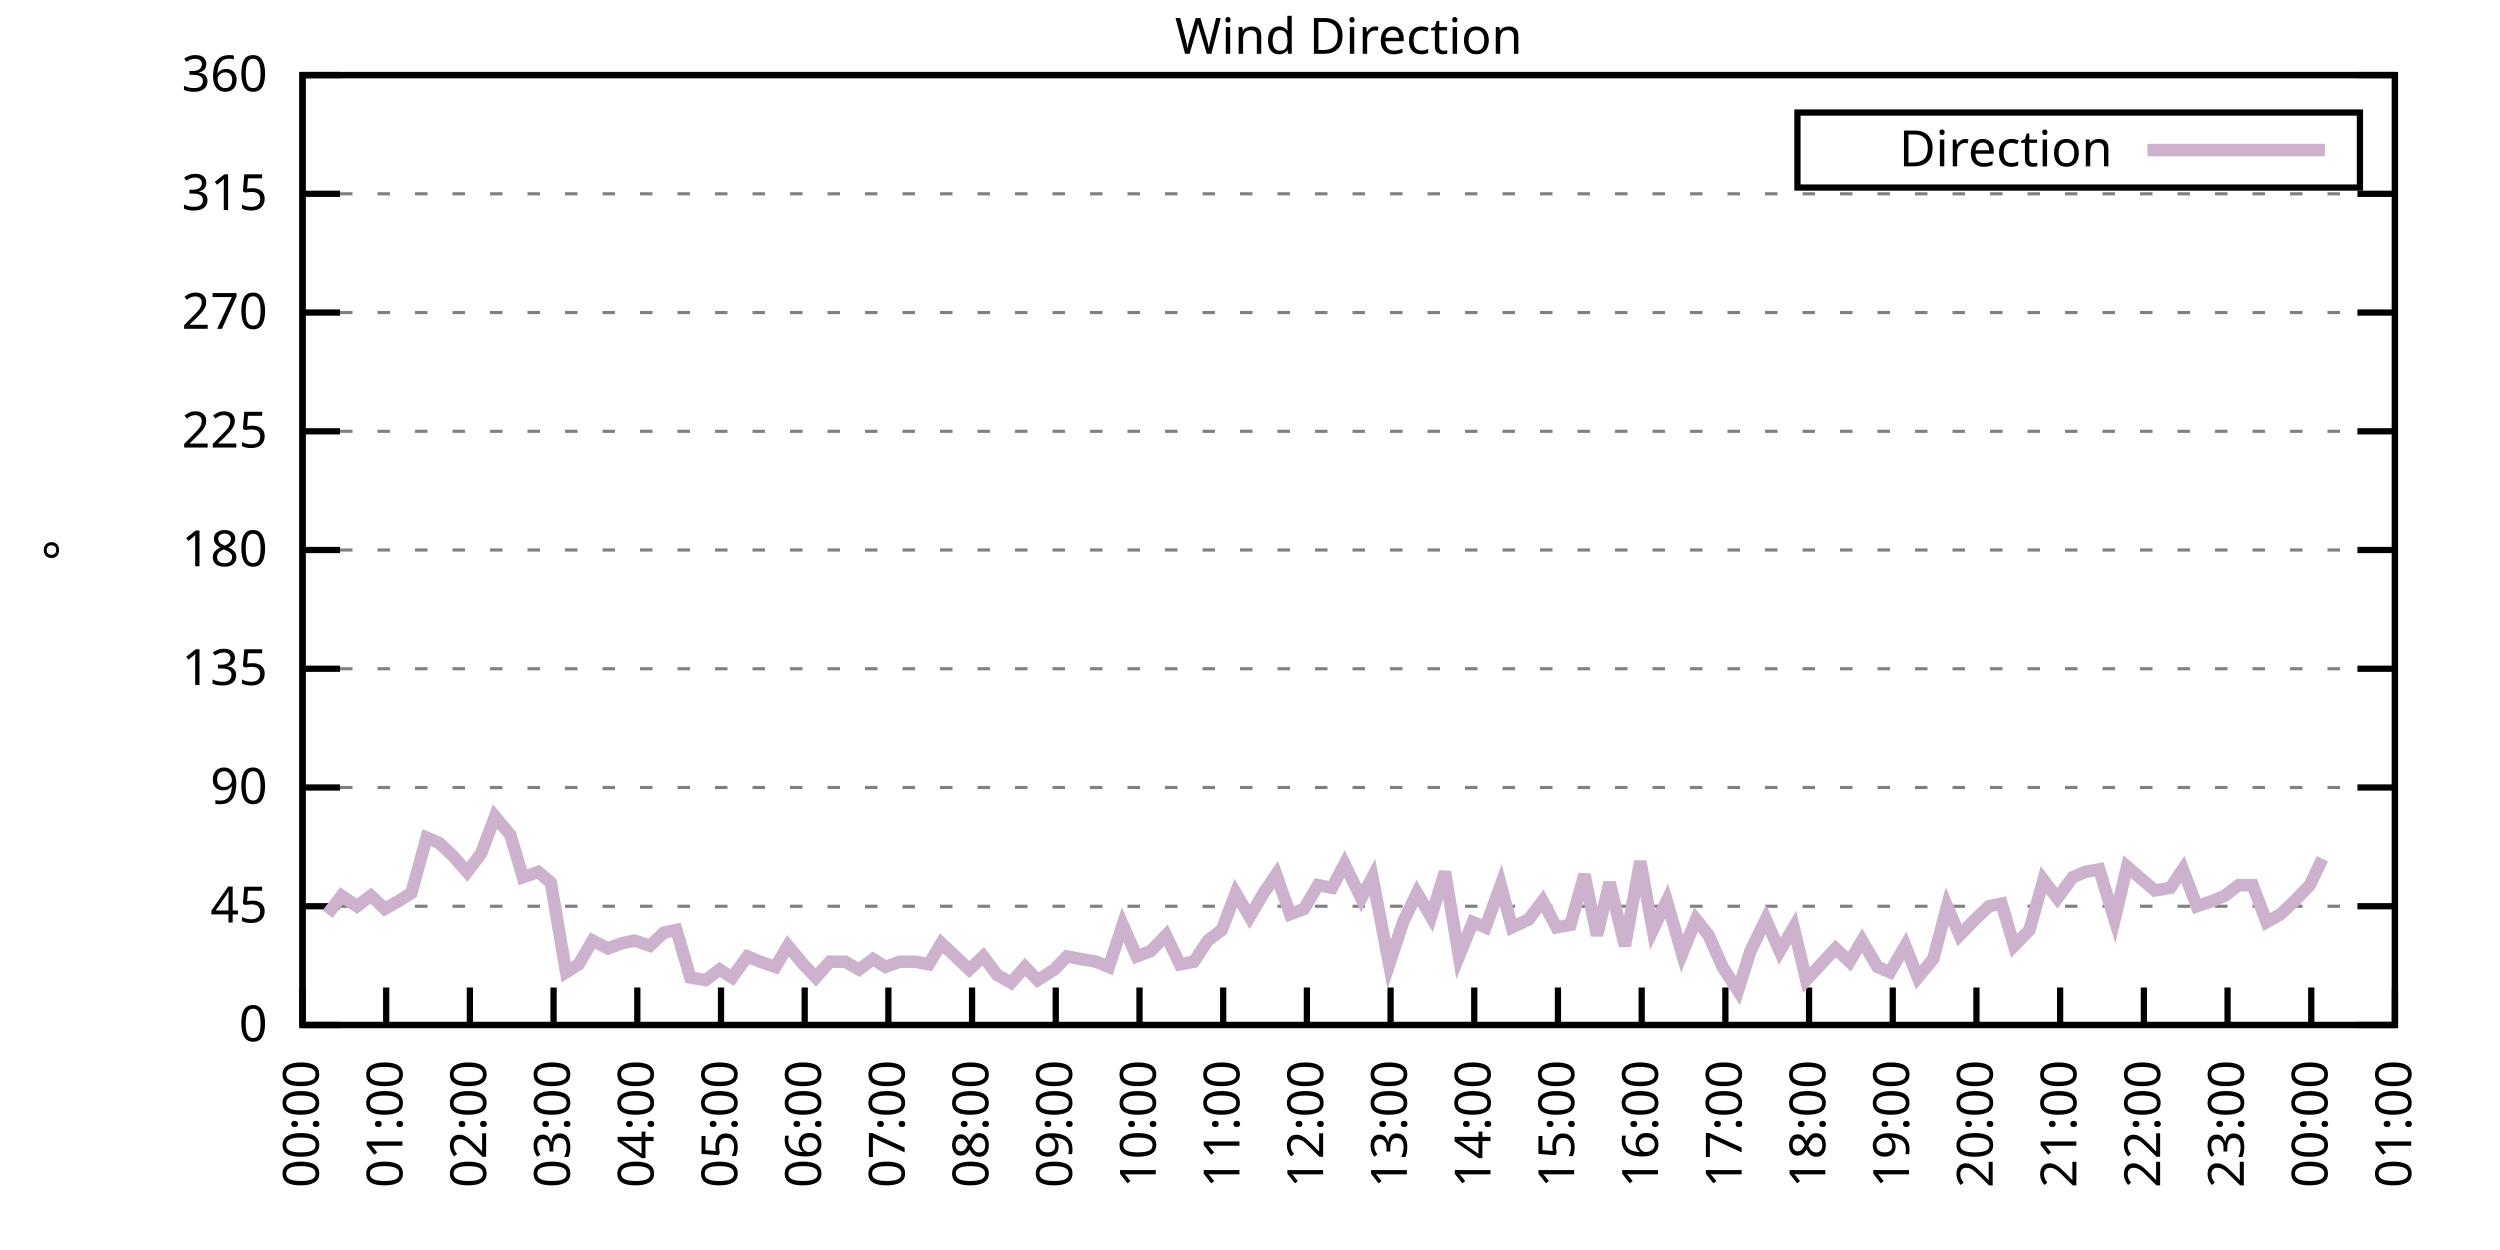
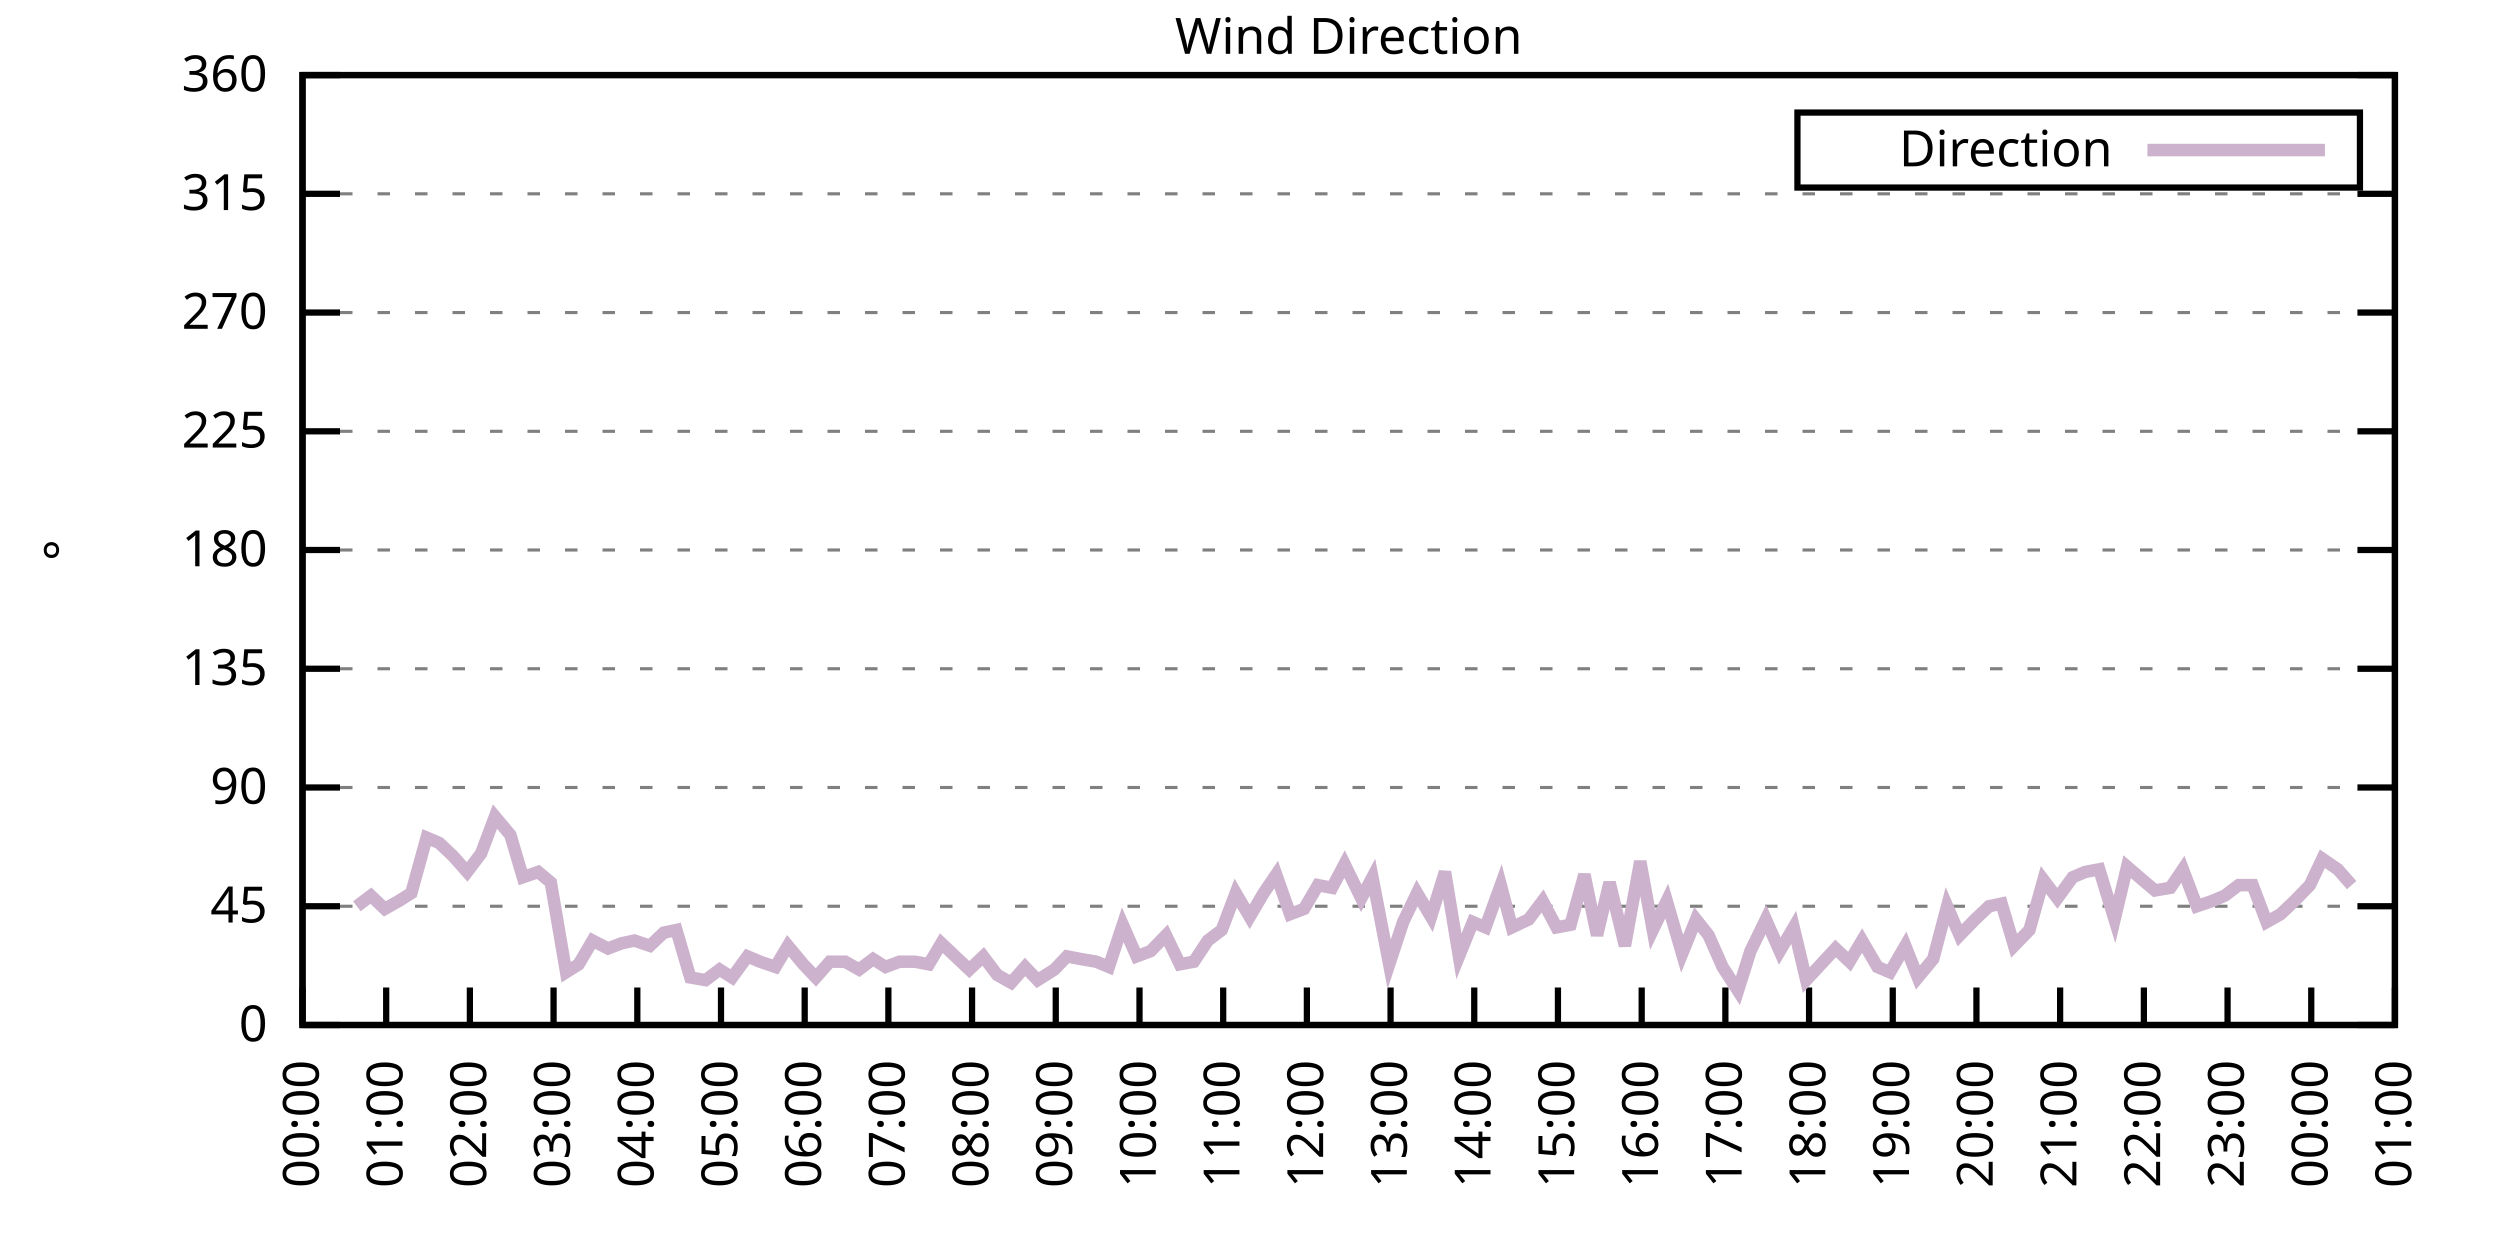
<svg xmlns="http://www.w3.org/2000/svg" xmlns:xlink="http://www.w3.org/1999/xlink" width="400" height="200" viewBox="0 0 400 200">
  <g id="gnuplot_canvas">
    <rect x="0" y="0" width="400" height="200" fill="none" />
    <defs>
      <circle id="gpDot" r="0.5" stroke-width="0.5" stroke="currentColor" />
      <path id="gpPt0" stroke-width="0.333" stroke="currentColor" d="M-1,0 h2 M0,-1 v2" />
      <path id="gpPt1" stroke-width="0.333" stroke="currentColor" d="M-1,-1 L1,1 M1,-1 L-1,1" />
      <path id="gpPt2" stroke-width="0.333" stroke="currentColor" d="M-1,0 L1,0 M0,-1 L0,1 M-1,-1 L1,1 M-1,1 L1,-1" />
      <rect id="gpPt3" stroke-width="0.333" stroke="currentColor" x="-1" y="-1" width="2" height="2" />
      <rect id="gpPt4" stroke-width="0.333" stroke="currentColor" fill="currentColor" x="-1" y="-1" width="2" height="2" />
      <circle id="gpPt5" stroke-width="0.333" stroke="currentColor" cx="0" cy="0" r="1" />
      <use xlink:href="#gpPt5" id="gpPt6" fill="currentColor" stroke="none" />
      <path id="gpPt7" stroke-width="0.333" stroke="currentColor" d="M0,-1.33 L-1.33,0.67 L1.33,0.67 z" />
      <use xlink:href="#gpPt7" id="gpPt8" fill="currentColor" stroke="none" />
      <use xlink:href="#gpPt7" id="gpPt9" stroke="currentColor" transform="rotate(180)" />
      <use xlink:href="#gpPt9" id="gpPt10" fill="currentColor" stroke="none" />
      <use xlink:href="#gpPt3" id="gpPt11" stroke="currentColor" transform="rotate(45)" />
      <use xlink:href="#gpPt11" id="gpPt12" fill="currentColor" stroke="none" />
      <path id="gpPt13" stroke-width="0.333" stroke="currentColor" d="M0,1.330 L1.265,0.411 L0.782,-1.067 L-0.782,-1.076 L-1.265,0.411 z" />
      <use xlink:href="#gpPt13" id="gpPt14" fill="currentColor" stroke="none" />
      <filter id="textbox" filterUnits="objectBoundingBox" x="0" y="0" height="1" width="1">
        <feFlood flood-color="white" flood-opacity="1" result="bgnd" />
        <feComposite in="SourceGraphic" in2="bgnd" operator="atop" />
      </filter>
      <filter id="greybox" filterUnits="objectBoundingBox" x="0" y="0" height="1" width="1">
        <feFlood flood-color="lightgrey" flood-opacity="1" result="grey" />
        <feComposite in="SourceGraphic" in2="grey" operator="atop" />
      </filter>
    </defs>
    <g fill="none" color="white" stroke="currentColor" stroke-width="1.00" stroke-linecap="butt" stroke-linejoin="miter">
</g>
    <g fill="none" color="black" stroke="currentColor" stroke-width="1.00" stroke-linecap="butt" stroke-linejoin="miter">
      <g stroke="none" shape-rendering="crispEdges">
        <polygon fill="rgb(255, 255, 255)" points="48.40,164.00 383.18,164.00 383.18,12.02 48.40,12.02 " />
      </g>
    </g>
    <g fill="none" color="black" stroke="currentColor" stroke-width="1.00" stroke-linecap="butt" stroke-linejoin="miter">
</g>
    <g fill="none" color="black" stroke="black" stroke-width="0.50" stroke-linecap="butt" stroke-linejoin="miter">
</g>
    <g fill="none" color="gray" stroke="currentColor" stroke-width="0.50" stroke-linecap="butt" stroke-linejoin="miter">
      <path stroke="gray" stroke-dasharray="2,4" class="gridline" d="M48.40,164.00 L383.19,164.00  " />
    </g>
    <g fill="none" color="gray" stroke="gray" stroke-width="1.00" stroke-linecap="butt" stroke-linejoin="miter">
</g>
    <g fill="none" color="black" stroke="currentColor" stroke-width="1.00" stroke-linecap="butt" stroke-linejoin="miter">
      <path stroke="black" d="M48.40,164.00 L54.40,164.00 M383.19,164.00 L377.19,164.00  " />
      <g transform="translate(42.80,166.60)" stroke="none" fill="black" font-family="Sans" font-size="8.00" text-anchor="end">
        <text>
          <tspan font-family="Sans"> 0</tspan>
        </text>
      </g>
    </g>
    <g fill="none" color="black" stroke="currentColor" stroke-width="1.00" stroke-linecap="butt" stroke-linejoin="miter">
</g>
    <g fill="none" color="black" stroke="black" stroke-width="0.50" stroke-linecap="butt" stroke-linejoin="miter">
</g>
    <g fill="none" color="gray" stroke="currentColor" stroke-width="0.50" stroke-linecap="butt" stroke-linejoin="miter">
      <path stroke="gray" stroke-dasharray="2,4" class="gridline" d="M48.40,145.00 L383.19,145.00  " />
    </g>
    <g fill="none" color="gray" stroke="gray" stroke-width="1.00" stroke-linecap="butt" stroke-linejoin="miter">
</g>
    <g fill="none" color="black" stroke="currentColor" stroke-width="1.00" stroke-linecap="butt" stroke-linejoin="miter">
      <path stroke="black" d="M48.40,145.00 L54.40,145.00 M383.19,145.00 L377.19,145.00  " />
      <g transform="translate(42.80,147.60)" stroke="none" fill="black" font-family="Sans" font-size="8.00" text-anchor="end">
        <text>
          <tspan font-family="Sans"> 45</tspan>
        </text>
      </g>
    </g>
    <g fill="none" color="black" stroke="currentColor" stroke-width="1.00" stroke-linecap="butt" stroke-linejoin="miter">
</g>
    <g fill="none" color="black" stroke="black" stroke-width="0.50" stroke-linecap="butt" stroke-linejoin="miter">
</g>
    <g fill="none" color="gray" stroke="currentColor" stroke-width="0.50" stroke-linecap="butt" stroke-linejoin="miter">
      <path stroke="gray" stroke-dasharray="2,4" class="gridline" d="M48.40,126.00 L383.19,126.00  " />
    </g>
    <g fill="none" color="gray" stroke="gray" stroke-width="1.00" stroke-linecap="butt" stroke-linejoin="miter">
</g>
    <g fill="none" color="black" stroke="currentColor" stroke-width="1.00" stroke-linecap="butt" stroke-linejoin="miter">
      <path stroke="black" d="M48.40,126.00 L54.40,126.00 M383.19,126.00 L377.19,126.00  " />
      <g transform="translate(42.80,128.60)" stroke="none" fill="black" font-family="Sans" font-size="8.00" text-anchor="end">
        <text>
          <tspan font-family="Sans"> 90</tspan>
        </text>
      </g>
    </g>
    <g fill="none" color="black" stroke="currentColor" stroke-width="1.00" stroke-linecap="butt" stroke-linejoin="miter">
</g>
    <g fill="none" color="black" stroke="black" stroke-width="0.50" stroke-linecap="butt" stroke-linejoin="miter">
</g>
    <g fill="none" color="gray" stroke="currentColor" stroke-width="0.50" stroke-linecap="butt" stroke-linejoin="miter">
      <path stroke="gray" stroke-dasharray="2,4" class="gridline" d="M48.40,107.00 L383.19,107.00  " />
    </g>
    <g fill="none" color="gray" stroke="gray" stroke-width="1.00" stroke-linecap="butt" stroke-linejoin="miter">
</g>
    <g fill="none" color="black" stroke="currentColor" stroke-width="1.00" stroke-linecap="butt" stroke-linejoin="miter">
      <path stroke="black" d="M48.40,107.00 L54.40,107.00 M383.19,107.00 L377.19,107.00  " />
      <g transform="translate(42.80,109.60)" stroke="none" fill="black" font-family="Sans" font-size="8.00" text-anchor="end">
        <text>
          <tspan font-family="Sans"> 135</tspan>
        </text>
      </g>
    </g>
    <g fill="none" color="black" stroke="currentColor" stroke-width="1.00" stroke-linecap="butt" stroke-linejoin="miter">
</g>
    <g fill="none" color="black" stroke="black" stroke-width="0.50" stroke-linecap="butt" stroke-linejoin="miter">
</g>
    <g fill="none" color="gray" stroke="currentColor" stroke-width="0.50" stroke-linecap="butt" stroke-linejoin="miter">
      <path stroke="gray" stroke-dasharray="2,4" class="gridline" d="M48.40,88.00 L383.19,88.00  " />
    </g>
    <g fill="none" color="gray" stroke="gray" stroke-width="1.00" stroke-linecap="butt" stroke-linejoin="miter">
</g>
    <g fill="none" color="black" stroke="currentColor" stroke-width="1.00" stroke-linecap="butt" stroke-linejoin="miter">
      <path stroke="black" d="M48.40,88.00 L54.40,88.00 M383.19,88.00 L377.19,88.00  " />
      <g transform="translate(42.80,90.60)" stroke="none" fill="black" font-family="Sans" font-size="8.00" text-anchor="end">
        <text>
          <tspan font-family="Sans"> 180</tspan>
        </text>
      </g>
    </g>
    <g fill="none" color="black" stroke="currentColor" stroke-width="1.00" stroke-linecap="butt" stroke-linejoin="miter">
</g>
    <g fill="none" color="black" stroke="black" stroke-width="0.50" stroke-linecap="butt" stroke-linejoin="miter">
</g>
    <g fill="none" color="gray" stroke="currentColor" stroke-width="0.50" stroke-linecap="butt" stroke-linejoin="miter">
      <path stroke="gray" stroke-dasharray="2,4" class="gridline" d="M48.40,69.01 L383.19,69.01  " />
    </g>
    <g fill="none" color="gray" stroke="gray" stroke-width="1.00" stroke-linecap="butt" stroke-linejoin="miter">
</g>
    <g fill="none" color="black" stroke="currentColor" stroke-width="1.00" stroke-linecap="butt" stroke-linejoin="miter">
      <path stroke="black" d="M48.40,69.01 L54.40,69.01 M383.19,69.01 L377.19,69.01  " />
      <g transform="translate(42.80,71.61)" stroke="none" fill="black" font-family="Sans" font-size="8.00" text-anchor="end">
        <text>
          <tspan font-family="Sans"> 225</tspan>
        </text>
      </g>
    </g>
    <g fill="none" color="black" stroke="currentColor" stroke-width="1.00" stroke-linecap="butt" stroke-linejoin="miter">
</g>
    <g fill="none" color="black" stroke="black" stroke-width="0.50" stroke-linecap="butt" stroke-linejoin="miter">
</g>
    <g fill="none" color="gray" stroke="currentColor" stroke-width="0.50" stroke-linecap="butt" stroke-linejoin="miter">
      <path stroke="gray" stroke-dasharray="2,4" class="gridline" d="M48.40,50.01 L383.19,50.01  " />
    </g>
    <g fill="none" color="gray" stroke="gray" stroke-width="1.00" stroke-linecap="butt" stroke-linejoin="miter">
</g>
    <g fill="none" color="black" stroke="currentColor" stroke-width="1.00" stroke-linecap="butt" stroke-linejoin="miter">
      <path stroke="black" d="M48.40,50.01 L54.40,50.01 M383.19,50.01 L377.19,50.01  " />
      <g transform="translate(42.80,52.61)" stroke="none" fill="black" font-family="Sans" font-size="8.00" text-anchor="end">
        <text>
          <tspan font-family="Sans"> 270</tspan>
        </text>
      </g>
    </g>
    <g fill="none" color="black" stroke="currentColor" stroke-width="1.00" stroke-linecap="butt" stroke-linejoin="miter">
</g>
    <g fill="none" color="black" stroke="black" stroke-width="0.50" stroke-linecap="butt" stroke-linejoin="miter">
</g>
    <g fill="none" color="gray" stroke="currentColor" stroke-width="0.50" stroke-linecap="butt" stroke-linejoin="miter">
      <path stroke="gray" stroke-dasharray="2,4" class="gridline" d="M48.40,31.01 L383.19,31.01  " />
    </g>
    <g fill="none" color="gray" stroke="gray" stroke-width="1.00" stroke-linecap="butt" stroke-linejoin="miter">
</g>
    <g fill="none" color="black" stroke="currentColor" stroke-width="1.00" stroke-linecap="butt" stroke-linejoin="miter">
      <path stroke="black" d="M48.40,31.01 L54.40,31.01 M383.19,31.01 L377.19,31.01  " />
      <g transform="translate(42.80,33.61)" stroke="none" fill="black" font-family="Sans" font-size="8.00" text-anchor="end">
        <text>
          <tspan font-family="Sans"> 315</tspan>
        </text>
      </g>
    </g>
    <g fill="none" color="black" stroke="currentColor" stroke-width="1.00" stroke-linecap="butt" stroke-linejoin="miter">
</g>
    <g fill="none" color="black" stroke="black" stroke-width="0.50" stroke-linecap="butt" stroke-linejoin="miter">
</g>
    <g fill="none" color="gray" stroke="currentColor" stroke-width="0.50" stroke-linecap="butt" stroke-linejoin="miter">
      <path stroke="gray" stroke-dasharray="2,4" class="gridline" d="M48.40,12.01 L383.19,12.01  " />
    </g>
    <g fill="none" color="gray" stroke="gray" stroke-width="1.00" stroke-linecap="butt" stroke-linejoin="miter">
</g>
    <g fill="none" color="black" stroke="currentColor" stroke-width="1.00" stroke-linecap="butt" stroke-linejoin="miter">
      <path stroke="black" d="M48.40,12.01 L54.40,12.01 M383.19,12.01 L377.19,12.01  " />
      <g transform="translate(42.80,14.61)" stroke="none" fill="black" font-family="Sans" font-size="8.00" text-anchor="end">
        <text>
          <tspan font-family="Sans"> 360</tspan>
        </text>
      </g>
    </g>
    <g fill="none" color="black" stroke="currentColor" stroke-width="1.00" stroke-linecap="butt" stroke-linejoin="miter">
      <path stroke="black" d="M48.40,164.00 L48.40,158.00  " />
      <g transform="translate(51.00,169.60) rotate(270.00)" stroke="none" fill="black" font-family="Sans" font-size="8.00" text-anchor="end">
        <text>
          <tspan font-family="Sans">00:00</tspan>
        </text>
      </g>
    </g>
    <g fill="none" color="black" stroke="currentColor" stroke-width="1.00" stroke-linecap="butt" stroke-linejoin="miter">
      <path stroke="black" d="M61.79,164.00 L61.79,158.00  " />
      <g transform="translate(64.39,169.60) rotate(270.00)" stroke="none" fill="black" font-family="Sans" font-size="8.00" text-anchor="end">
        <text>
          <tspan font-family="Sans">01:00</tspan>
        </text>
      </g>
    </g>
    <g fill="none" color="black" stroke="currentColor" stroke-width="1.00" stroke-linecap="butt" stroke-linejoin="miter">
      <path stroke="black" d="M75.18,164.00 L75.18,158.00  " />
      <g transform="translate(77.78,169.60) rotate(270.00)" stroke="none" fill="black" font-family="Sans" font-size="8.00" text-anchor="end">
        <text>
          <tspan font-family="Sans">02:00</tspan>
        </text>
      </g>
    </g>
    <g fill="none" color="black" stroke="currentColor" stroke-width="1.00" stroke-linecap="butt" stroke-linejoin="miter">
      <path stroke="black" d="M88.57,164.00 L88.57,158.00  " />
      <g transform="translate(91.17,169.60) rotate(270.00)" stroke="none" fill="black" font-family="Sans" font-size="8.00" text-anchor="end">
        <text>
          <tspan font-family="Sans">03:00</tspan>
        </text>
      </g>
    </g>
    <g fill="none" color="black" stroke="currentColor" stroke-width="1.00" stroke-linecap="butt" stroke-linejoin="miter">
      <path stroke="black" d="M101.97,164.00 L101.97,158.00  " />
      <g transform="translate(104.57,169.60) rotate(270.00)" stroke="none" fill="black" font-family="Sans" font-size="8.00" text-anchor="end">
        <text>
          <tspan font-family="Sans">04:00</tspan>
        </text>
      </g>
    </g>
    <g fill="none" color="black" stroke="currentColor" stroke-width="1.00" stroke-linecap="butt" stroke-linejoin="miter">
      <path stroke="black" d="M115.36,164.00 L115.36,158.00  " />
      <g transform="translate(117.96,169.60) rotate(270.00)" stroke="none" fill="black" font-family="Sans" font-size="8.00" text-anchor="end">
        <text>
          <tspan font-family="Sans">05:00</tspan>
        </text>
      </g>
    </g>
    <g fill="none" color="black" stroke="currentColor" stroke-width="1.00" stroke-linecap="butt" stroke-linejoin="miter">
      <path stroke="black" d="M128.75,164.00 L128.75,158.00  " />
      <g transform="translate(131.35,169.60) rotate(270.00)" stroke="none" fill="black" font-family="Sans" font-size="8.00" text-anchor="end">
        <text>
          <tspan font-family="Sans">06:00</tspan>
        </text>
      </g>
    </g>
    <g fill="none" color="black" stroke="currentColor" stroke-width="1.00" stroke-linecap="butt" stroke-linejoin="miter">
      <path stroke="black" d="M142.14,164.00 L142.14,158.00  " />
      <g transform="translate(144.74,169.60) rotate(270.00)" stroke="none" fill="black" font-family="Sans" font-size="8.00" text-anchor="end">
        <text>
          <tspan font-family="Sans">07:00</tspan>
        </text>
      </g>
    </g>
    <g fill="none" color="black" stroke="currentColor" stroke-width="1.00" stroke-linecap="butt" stroke-linejoin="miter">
      <path stroke="black" d="M155.53,164.00 L155.53,158.00  " />
      <g transform="translate(158.13,169.60) rotate(270.00)" stroke="none" fill="black" font-family="Sans" font-size="8.00" text-anchor="end">
        <text>
          <tspan font-family="Sans">08:00</tspan>
        </text>
      </g>
    </g>
    <g fill="none" color="black" stroke="currentColor" stroke-width="1.00" stroke-linecap="butt" stroke-linejoin="miter">
      <path stroke="black" d="M168.92,164.00 L168.92,158.00  " />
      <g transform="translate(171.52,169.60) rotate(270.00)" stroke="none" fill="black" font-family="Sans" font-size="8.00" text-anchor="end">
        <text>
          <tspan font-family="Sans">09:00</tspan>
        </text>
      </g>
    </g>
    <g fill="none" color="black" stroke="currentColor" stroke-width="1.00" stroke-linecap="butt" stroke-linejoin="miter">
      <path stroke="black" d="M182.32,164.00 L182.32,158.00  " />
      <g transform="translate(184.92,169.60) rotate(270.00)" stroke="none" fill="black" font-family="Sans" font-size="8.00" text-anchor="end">
        <text>
          <tspan font-family="Sans">10:00</tspan>
        </text>
      </g>
    </g>
    <g fill="none" color="black" stroke="currentColor" stroke-width="1.00" stroke-linecap="butt" stroke-linejoin="miter">
      <path stroke="black" d="M195.71,164.00 L195.71,158.00  " />
      <g transform="translate(198.31,169.60) rotate(270.00)" stroke="none" fill="black" font-family="Sans" font-size="8.00" text-anchor="end">
        <text>
          <tspan font-family="Sans">11:00</tspan>
        </text>
      </g>
    </g>
    <g fill="none" color="black" stroke="currentColor" stroke-width="1.00" stroke-linecap="butt" stroke-linejoin="miter">
      <path stroke="black" d="M209.10,164.00 L209.10,158.00  " />
      <g transform="translate(211.70,169.60) rotate(270.00)" stroke="none" fill="black" font-family="Sans" font-size="8.00" text-anchor="end">
        <text>
          <tspan font-family="Sans">12:00</tspan>
        </text>
      </g>
    </g>
    <g fill="none" color="black" stroke="currentColor" stroke-width="1.00" stroke-linecap="butt" stroke-linejoin="miter">
      <path stroke="black" d="M222.49,164.00 L222.49,158.00  " />
      <g transform="translate(225.09,169.60) rotate(270.00)" stroke="none" fill="black" font-family="Sans" font-size="8.00" text-anchor="end">
        <text>
          <tspan font-family="Sans">13:00</tspan>
        </text>
      </g>
    </g>
    <g fill="none" color="black" stroke="currentColor" stroke-width="1.00" stroke-linecap="butt" stroke-linejoin="miter">
      <path stroke="black" d="M235.88,164.00 L235.88,158.00  " />
      <g transform="translate(238.48,169.60) rotate(270.00)" stroke="none" fill="black" font-family="Sans" font-size="8.00" text-anchor="end">
        <text>
          <tspan font-family="Sans">14:00</tspan>
        </text>
      </g>
    </g>
    <g fill="none" color="black" stroke="currentColor" stroke-width="1.00" stroke-linecap="butt" stroke-linejoin="miter">
      <path stroke="black" d="M249.27,164.00 L249.27,158.00  " />
      <g transform="translate(251.87,169.60) rotate(270.00)" stroke="none" fill="black" font-family="Sans" font-size="8.00" text-anchor="end">
        <text>
          <tspan font-family="Sans">15:00</tspan>
        </text>
      </g>
    </g>
    <g fill="none" color="black" stroke="currentColor" stroke-width="1.00" stroke-linecap="butt" stroke-linejoin="miter">
      <path stroke="black" d="M262.67,164.00 L262.67,158.00  " />
      <g transform="translate(265.27,169.60) rotate(270.00)" stroke="none" fill="black" font-family="Sans" font-size="8.00" text-anchor="end">
        <text>
          <tspan font-family="Sans">16:00</tspan>
        </text>
      </g>
    </g>
    <g fill="none" color="black" stroke="currentColor" stroke-width="1.00" stroke-linecap="butt" stroke-linejoin="miter">
      <path stroke="black" d="M276.06,164.00 L276.06,158.00  " />
      <g transform="translate(278.66,169.60) rotate(270.00)" stroke="none" fill="black" font-family="Sans" font-size="8.00" text-anchor="end">
        <text>
          <tspan font-family="Sans">17:00</tspan>
        </text>
      </g>
    </g>
    <g fill="none" color="black" stroke="currentColor" stroke-width="1.00" stroke-linecap="butt" stroke-linejoin="miter">
      <path stroke="black" d="M289.45,164.00 L289.45,158.00  " />
      <g transform="translate(292.05,169.60) rotate(270.00)" stroke="none" fill="black" font-family="Sans" font-size="8.00" text-anchor="end">
        <text>
          <tspan font-family="Sans">18:00</tspan>
        </text>
      </g>
    </g>
    <g fill="none" color="black" stroke="currentColor" stroke-width="1.00" stroke-linecap="butt" stroke-linejoin="miter">
      <path stroke="black" d="M302.84,164.00 L302.84,158.00  " />
      <g transform="translate(305.44,169.60) rotate(270.00)" stroke="none" fill="black" font-family="Sans" font-size="8.00" text-anchor="end">
        <text>
          <tspan font-family="Sans">19:00</tspan>
        </text>
      </g>
    </g>
    <g fill="none" color="black" stroke="currentColor" stroke-width="1.00" stroke-linecap="butt" stroke-linejoin="miter">
      <path stroke="black" d="M316.23,164.00 L316.23,158.00  " />
      <g transform="translate(318.83,169.60) rotate(270.00)" stroke="none" fill="black" font-family="Sans" font-size="8.00" text-anchor="end">
        <text>
          <tspan font-family="Sans">20:00</tspan>
        </text>
      </g>
    </g>
    <g fill="none" color="black" stroke="currentColor" stroke-width="1.00" stroke-linecap="butt" stroke-linejoin="miter">
      <path stroke="black" d="M329.62,164.00 L329.62,158.00  " />
      <g transform="translate(332.22,169.60) rotate(270.00)" stroke="none" fill="black" font-family="Sans" font-size="8.00" text-anchor="end">
        <text>
          <tspan font-family="Sans">21:00</tspan>
        </text>
      </g>
    </g>
    <g fill="none" color="black" stroke="currentColor" stroke-width="1.00" stroke-linecap="butt" stroke-linejoin="miter">
      <path stroke="black" d="M343.02,164.00 L343.02,158.00  " />
      <g transform="translate(345.62,169.60) rotate(270.00)" stroke="none" fill="black" font-family="Sans" font-size="8.00" text-anchor="end">
        <text>
          <tspan font-family="Sans">22:00</tspan>
        </text>
      </g>
    </g>
    <g fill="none" color="black" stroke="currentColor" stroke-width="1.00" stroke-linecap="butt" stroke-linejoin="miter">
      <path stroke="black" d="M356.41,164.00 L356.41,158.00  " />
      <g transform="translate(359.01,169.60) rotate(270.00)" stroke="none" fill="black" font-family="Sans" font-size="8.00" text-anchor="end">
        <text>
          <tspan font-family="Sans">23:00</tspan>
        </text>
      </g>
    </g>
    <g fill="none" color="black" stroke="currentColor" stroke-width="1.00" stroke-linecap="butt" stroke-linejoin="miter">
      <path stroke="black" d="M369.80,164.00 L369.80,158.00  " />
      <g transform="translate(372.40,169.60) rotate(270.00)" stroke="none" fill="black" font-family="Sans" font-size="8.00" text-anchor="end">
        <text>
          <tspan font-family="Sans">00:00</tspan>
        </text>
      </g>
    </g>
    <g fill="none" color="black" stroke="currentColor" stroke-width="1.00" stroke-linecap="butt" stroke-linejoin="miter">
      <path stroke="black" d="M383.19,164.00 L383.19,158.00  " />
      <g transform="translate(385.79,169.60) rotate(270.00)" stroke="none" fill="black" font-family="Sans" font-size="8.00" text-anchor="end">
        <text>
          <tspan font-family="Sans">01:00</tspan>
        </text>
      </g>
    </g>
    <g fill="none" color="black" stroke="currentColor" stroke-width="1.00" stroke-linecap="butt" stroke-linejoin="miter">
</g>
    <g fill="none" color="black" stroke="currentColor" stroke-width="1.00" stroke-linecap="butt" stroke-linejoin="miter">
      <path stroke="black" d="M48.40,12.01 L48.40,164.00 L383.19,164.00 L383.19,12.01 L48.40,12.01 Z  " />
    </g>
    <g fill="none" color="black" stroke="currentColor" stroke-width="1.00" stroke-linecap="butt" stroke-linejoin="miter">
</g>
    <g fill="none" color="black" stroke="currentColor" stroke-width="1.00" stroke-linecap="butt" stroke-linejoin="miter">
      <path stroke="black" d="M287.59,30.01 L287.59,18.01 L377.59,18.01 L377.59,30.01 L287.59,30.01 Z  " />
    </g>
    <g id="Wind_direction_plot_1">
      <g fill="none" color="white" stroke="black" stroke-width="2.00" stroke-linecap="butt" stroke-linejoin="miter">
</g>
      <g fill="none" color="black" stroke="currentColor" stroke-width="2.00" stroke-linecap="butt" stroke-linejoin="miter">
        <g transform="translate(337.99,26.61)" stroke="none" fill="black" font-family="Sans" font-size="8.00" text-anchor="end">
          <text>
            <tspan font-family="Sans">Direction</tspan>
          </text>
        </g>
      </g>
      <g fill="none" color="black" stroke="currentColor" stroke-width="2.00" stroke-linecap="butt" stroke-linejoin="miter">
-         <path stroke="rgb(204, 178, 204)" d="M343.59,24.01 L371.99,24.01 M52.42,146.27 L54.65,143.31 L57.10,145.00 L59.34,143.31 L61.57,145.42 L63.80,144.16   L65.81,142.89 L68.26,134.02 L70.27,134.87 L72.50,136.98 L74.74,139.51 L76.97,136.56 L79.20,130.65 L81.66,133.60   L83.66,140.36 L86.12,139.51 L88.13,141.20 L90.58,155.56 L92.59,154.29 L94.82,150.49 L97.28,151.76 L99.51,150.91   L101.52,150.49 L103.98,151.33 L106.21,149.22 L108.22,148.80 L110.45,156.40 L112.90,156.82 L115.13,155.13 L117.14,156.40   L119.60,153.02 L121.61,153.87 L124.06,154.71 L126.07,151.33 L128.53,154.29 L130.54,156.40 L132.77,153.87 L135.22,153.87   L137.45,155.13 L139.69,153.45 L141.69,154.71 L143.93,153.87 L146.38,153.87 L148.61,154.29 L150.62,150.91 L152.85,153.02   L155.09,155.13 L157.32,153.02 L159.55,155.98 L161.78,157.24 L164.01,154.71 L166.02,156.82 L168.70,155.13 L170.71,153.02   L172.94,153.45 L175.40,153.87 L177.41,154.71 L179.64,147.96 L181.87,153.02 L184.10,152.18 L186.56,149.65 L188.79,154.29   L191.02,153.87 L193.25,150.49 L195.48,148.80 L197.72,142.89 L199.95,146.69 L202.18,142.89 L204.19,139.93 L206.42,146.27   L208.65,145.42 L210.88,141.62 L213.12,142.05 L215.13,138.25 L217.80,143.73 L219.59,140.36 L222.27,154.29 L224.50,147.53   L226.73,142.89 L228.96,146.69 L231.20,139.51 L233.43,153.02 L235.66,147.53 L237.67,148.38 L240.12,141.62 L241.91,148.38   L244.59,147.11 L246.82,144.16 L249.05,148.38 L251.28,147.96 L253.51,139.93 L255.52,149.65 L257.53,141.20 L259.99,151.33   L262.44,137.82 L264.45,148.80 L266.68,144.16 L269.14,152.60 L271.37,147.11 L273.38,149.65 L275.61,154.71 L278.07,158.51   L280.07,152.18 L282.53,147.11 L284.76,152.18 L286.99,148.38 L289.00,156.82 L293.69,151.76 L295.92,153.87 L297.93,150.49   L300.39,154.71 L302.39,155.56 L304.85,151.33 L306.86,156.40 L309.31,153.45 L311.54,145.00 L313.55,149.65 L316.01,147.11   L318.24,145.00 L320.25,144.58 L322.26,151.33 L324.71,148.80 L326.95,140.78 L329.18,143.73 L331.63,140.36 L333.64,139.51   L335.87,139.09 L338.33,147.11 L340.34,138.67 L342.79,140.78 L344.80,142.47 L347.26,142.05 L349.26,139.09 L351.50,145.00   L353.95,144.16 L355.96,143.31 L358.19,141.62 L360.42,141.62 L362.66,147.53 L364.89,146.27 L367.12,144.16 L369.58,141.62   L371.58,137.40  " />
+         <path stroke="rgb(204, 178, 204)" d="M343.59,24.01 L371.99,24.01 M57.10,145.00 L59.34,143.31 L61.57,145.42 L63.80,144.16 L65.81,142.89 L68.26,134.02   L70.27,134.87 L72.50,136.98 L74.74,139.51 L76.97,136.56 L79.20,130.65 L81.66,133.60 L83.66,140.36 L86.12,139.51   L88.13,141.20 L90.58,155.56 L92.59,154.29 L94.82,150.49 L97.28,151.76 L99.51,150.91 L101.52,150.49 L103.98,151.33   L106.21,149.22 L108.22,148.80 L110.45,156.40 L112.90,156.82 L115.13,155.13 L117.14,156.40 L119.60,153.02 L121.61,153.87   L124.06,154.71 L126.07,151.33 L128.53,154.29 L130.54,156.40 L132.77,153.87 L135.22,153.87 L137.45,155.13 L139.69,153.45   L141.69,154.71 L143.93,153.87 L146.38,153.87 L148.61,154.29 L150.62,150.91 L152.85,153.02 L155.09,155.13 L157.32,153.02   L159.55,155.98 L161.78,157.24 L164.01,154.71 L166.02,156.82 L168.70,155.13 L170.71,153.02 L172.94,153.45 L175.40,153.87   L177.41,154.71 L179.64,147.96 L181.87,153.02 L184.10,152.18 L186.56,149.65 L188.79,154.29 L191.02,153.87 L193.25,150.49   L195.48,148.80 L197.72,142.89 L199.95,146.69 L202.18,142.89 L204.19,139.93 L206.42,146.27 L208.65,145.42 L210.88,141.62   L213.12,142.05 L215.13,138.25 L217.80,143.73 L219.59,140.36 L222.27,154.29 L224.50,147.53 L226.73,142.89 L228.96,146.69   L231.20,139.51 L233.43,153.02 L235.66,147.53 L237.67,148.38 L240.12,141.62 L241.91,148.38 L244.59,147.11 L246.82,144.16   L249.05,148.38 L251.28,147.96 L253.51,139.93 L255.52,149.65 L257.53,141.20 L259.99,151.33 L262.44,137.82 L264.45,148.80   L266.68,144.16 L269.14,152.60 L271.37,147.11 L273.38,149.65 L275.61,154.71 L278.07,158.51 L280.07,152.18 L282.53,147.11   L284.76,152.18 L286.99,148.38 L289.00,156.82 L293.69,151.76 L295.92,153.87 L297.93,150.49 L300.39,154.71 L302.39,155.56   L304.85,151.33 L306.86,156.40 L309.31,153.45 L311.54,145.00 L313.55,149.65 L316.01,147.11 L318.24,145.00 L320.25,144.58   L322.26,151.33 L324.71,148.80 L326.95,140.78 L329.18,143.73 L331.63,140.36 L333.64,139.51 L335.87,139.09 L338.33,147.11   L340.34,138.67 L342.79,140.78 L344.80,142.47 L347.26,142.05 L349.26,139.09 L351.50,145.00 L353.95,144.16 L355.96,143.31   L358.19,141.62 L360.42,141.62 L362.66,147.53 L364.89,146.27 L367.12,144.16 L369.58,141.62 L371.58,137.40 L374.04,139.09   L376.27,141.62  " />
      </g>
    </g>
    <g fill="none" color="black" stroke="currentColor" stroke-width="2.00" stroke-linecap="butt" stroke-linejoin="miter">
</g>
    <g fill="none" color="black" stroke="black" stroke-width="1.00" stroke-linecap="butt" stroke-linejoin="miter">
</g>
    <g fill="none" color="black" stroke="currentColor" stroke-width="1.00" stroke-linecap="butt" stroke-linejoin="miter">
      <path stroke="black" d="M48.40,12.01 L48.40,164.00 L383.19,164.00 L383.19,12.01 L48.40,12.01 Z  " />
      <g transform="translate(12.80,88.01) rotate(270.00)" stroke="none" fill="black" font-family="Sans" font-size="8.00" text-anchor="middle">
        <text>
          <tspan font-family="Sans">°</tspan>
        </text>
      </g>
    </g>
    <g fill="none" color="black" stroke="currentColor" stroke-width="1.00" stroke-linecap="butt" stroke-linejoin="miter">
</g>
    <g fill="none" color="black" stroke="currentColor" stroke-width="1.00" stroke-linecap="butt" stroke-linejoin="miter">
      <g transform="translate(215.79,8.61)" stroke="none" fill="black" font-family="Sans" font-size="8.00" text-anchor="middle">
        <text>
          <tspan font-family="Sans">Wind Direction</tspan>
        </text>
      </g>
    </g>
    <g fill="none" color="black" stroke="currentColor" stroke-width="1.00" stroke-linecap="butt" stroke-linejoin="miter">
</g>
  </g>
</svg>
